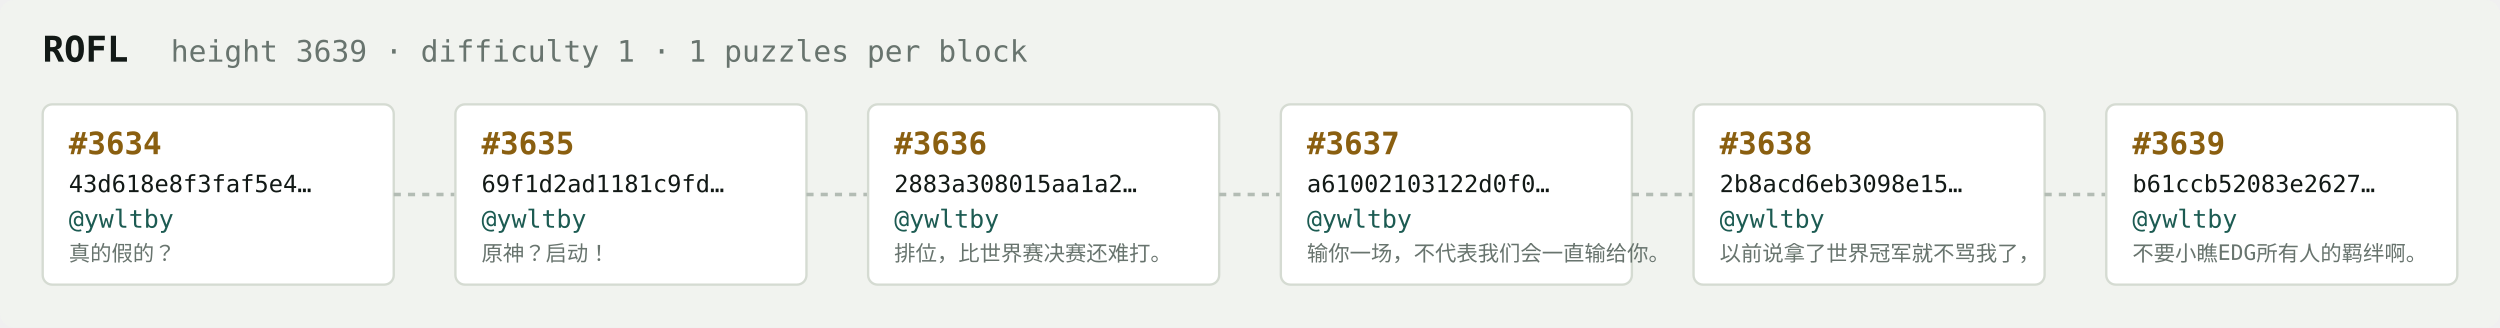
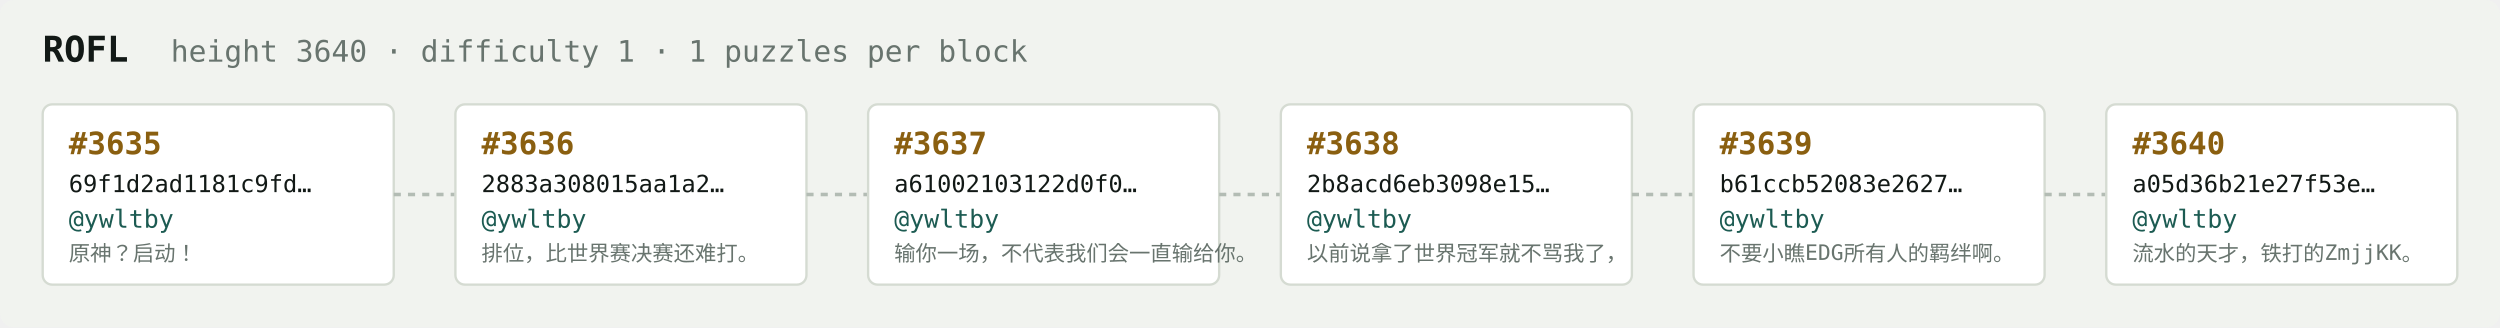
<svg xmlns="http://www.w3.org/2000/svg" width="1054" height="138" viewBox="0 0 1054 138" font-family="ui-monospace,SFMono-Regular,Menlo,monospace">
  <rect fill="#f1f3ef" width="1054" height="138" rx="6" />
  <text x="18" y="26" fill="#121916" font-size="15" font-weight="700">ROFL</text>
-   <text x="72" y="26" fill="#68746e" font-size="12.5">height 3639 · difficulty 1 · 1 puzzles per block</text>
+   <text x="72" y="26" fill="#68746e" font-size="12.5">height 3640 · difficulty 1 · 1 puzzles per block</text>
  <rect x="18" y="44" width="148" height="76" rx="4" fill="#ffffff" stroke="#d5dbd2" stroke-width="1" />
-   <text x="29" y="65" fill="#8a5f10" font-size="13" font-weight="700">#3634</text>
-   <text x="29" y="81" fill="#121916" font-size="10">43d618e8f3faf5e4…</text>
+   <text x="29" y="65" fill="#8a5f10" font-size="13" font-weight="700">#3635</text>
+   <text x="29" y="81" fill="#121916" font-size="10">69f1d2ad1181c9fd…</text>
  <text x="29" y="96" fill="#1c5b52" font-size="10.5">@ywltby</text>
-   <text x="29" y="110" fill="#68746e" font-size="9">真的假的？</text>
+   <text x="29" y="110" fill="#68746e" font-size="9">原神？启动！</text>
  <line x1="166" y1="82.0" x2="192" y2="82.0" stroke="#b3bcb4" stroke-width="1.5" stroke-dasharray="3 3" />
  <rect x="192" y="44" width="148" height="76" rx="4" fill="#ffffff" stroke="#d5dbd2" stroke-width="1" />
-   <text x="203" y="65" fill="#8a5f10" font-size="13" font-weight="700">#3635</text>
-   <text x="203" y="81" fill="#121916" font-size="10">69f1d2ad1181c9fd…</text>
+   <text x="203" y="65" fill="#8a5f10" font-size="13" font-weight="700">#3636</text>
+   <text x="203" y="81" fill="#121916" font-size="10">2883a308015aa1a2…</text>
  <text x="203" y="96" fill="#1c5b52" font-size="10.5">@ywltby</text>
-   <text x="203" y="110" fill="#68746e" font-size="9">原神？启动！</text>
+   <text x="203" y="110" fill="#68746e" font-size="9">排位，比世界赛决赛还难打。</text>
  <line x1="340" y1="82.0" x2="366" y2="82.0" stroke="#b3bcb4" stroke-width="1.5" stroke-dasharray="3 3" />
  <rect x="366" y="44" width="148" height="76" rx="4" fill="#ffffff" stroke="#d5dbd2" stroke-width="1" />
-   <text x="377" y="65" fill="#8a5f10" font-size="13" font-weight="700">#3636</text>
-   <text x="377" y="81" fill="#121916" font-size="10">2883a308015aa1a2…</text>
+   <text x="377" y="65" fill="#8a5f10" font-size="13" font-weight="700">#3637</text>
+   <text x="377" y="81" fill="#121916" font-size="10">a61002103122d0f0…</text>
  <text x="377" y="96" fill="#1c5b52" font-size="10.5">@ywltby</text>
-   <text x="377" y="110" fill="#68746e" font-size="9">排位，比世界赛决赛还难打。</text>
+   <text x="377" y="110" fill="#68746e" font-size="9">输你一场，不代表我们会一直输给你。</text>
  <line x1="514" y1="82.0" x2="540" y2="82.0" stroke="#b3bcb4" stroke-width="1.5" stroke-dasharray="3 3" />
  <rect x="540" y="44" width="148" height="76" rx="4" fill="#ffffff" stroke="#d5dbd2" stroke-width="1" />
-   <text x="551" y="65" fill="#8a5f10" font-size="13" font-weight="700">#3637</text>
-   <text x="551" y="81" fill="#121916" font-size="10">a61002103122d0f0…</text>
+   <text x="551" y="65" fill="#8a5f10" font-size="13" font-weight="700">#3638</text>
+   <text x="551" y="81" fill="#121916" font-size="10">2b8acd6eb3098e15…</text>
  <text x="551" y="96" fill="#1c5b52" font-size="10.5">@ywltby</text>
-   <text x="551" y="110" fill="#68746e" font-size="9">输你一场，不代表我们会一直输给你。</text>
+   <text x="551" y="110" fill="#68746e" font-size="9">以前说拿了世界冠军就不骂我了，</text>
  <line x1="688" y1="82.0" x2="714" y2="82.0" stroke="#b3bcb4" stroke-width="1.5" stroke-dasharray="3 3" />
  <rect x="714" y="44" width="148" height="76" rx="4" fill="#ffffff" stroke="#d5dbd2" stroke-width="1" />
-   <text x="725" y="65" fill="#8a5f10" font-size="13" font-weight="700">#3638</text>
-   <text x="725" y="81" fill="#121916" font-size="10">2b8acd6eb3098e15…</text>
+   <text x="725" y="65" fill="#8a5f10" font-size="13" font-weight="700">#3639</text>
+   <text x="725" y="81" fill="#121916" font-size="10">b61ccb52083e2627…</text>
  <text x="725" y="96" fill="#1c5b52" font-size="10.5">@ywltby</text>
-   <text x="725" y="110" fill="#68746e" font-size="9">以前说拿了世界冠军就不骂我了，</text>
+   <text x="725" y="110" fill="#68746e" font-size="9">不要小瞧EDG所有人的羁绊啊。</text>
  <line x1="862" y1="82.0" x2="888" y2="82.0" stroke="#b3bcb4" stroke-width="1.5" stroke-dasharray="3 3" />
  <rect x="888" y="44" width="148" height="76" rx="4" fill="#ffffff" stroke="#d5dbd2" stroke-width="1" />
-   <text x="899" y="65" fill="#8a5f10" font-size="13" font-weight="700">#3639</text>
-   <text x="899" y="81" fill="#121916" font-size="10">b61ccb52083e2627…</text>
+   <text x="899" y="65" fill="#8a5f10" font-size="13" font-weight="700">#3640</text>
+   <text x="899" y="81" fill="#121916" font-size="10">a05d36b21e27f53e…</text>
  <text x="899" y="96" fill="#1c5b52" font-size="10.5">@ywltby</text>
-   <text x="899" y="110" fill="#68746e" font-size="9">不要小瞧EDG所有人的羁绊啊。</text>
+   <text x="899" y="110" fill="#68746e" font-size="9">流水的天才，铁打的ZmjjKK。</text>
</svg>
